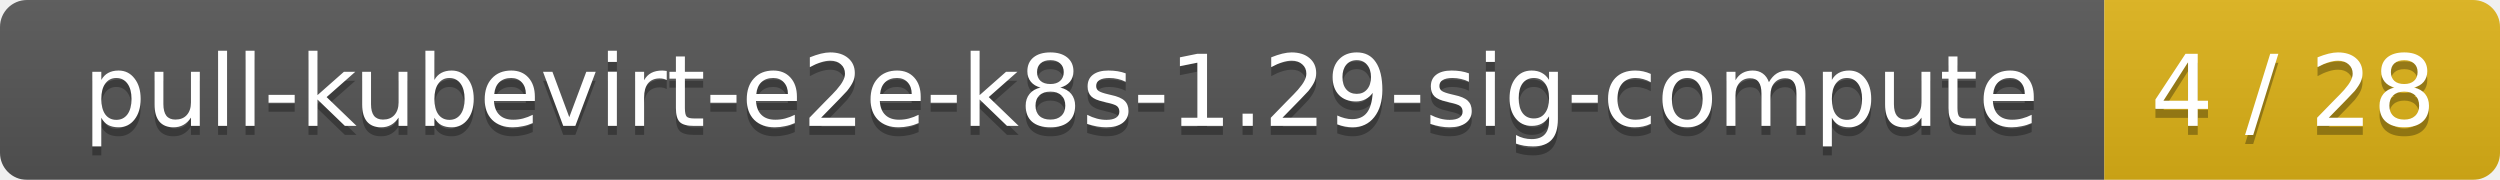
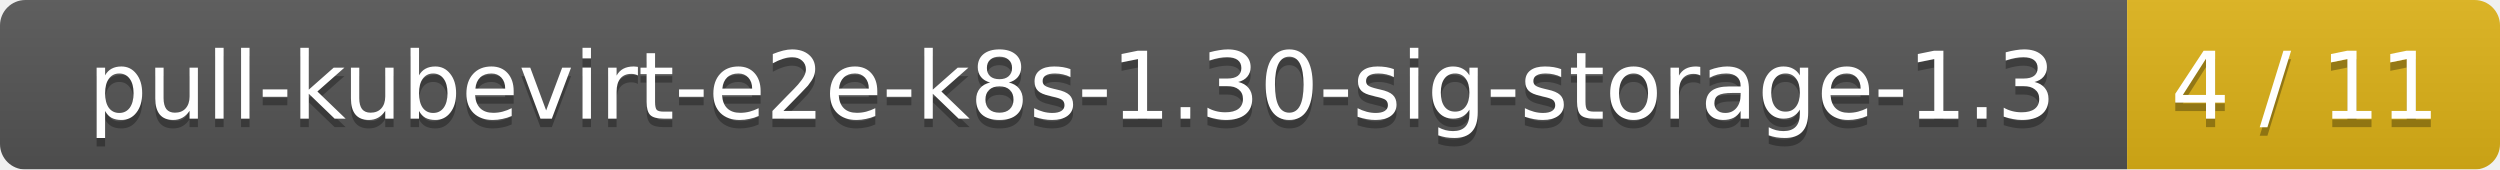
- <svg xmlns="http://www.w3.org/2000/svg" width="278" height="20">
+ <svg xmlns="http://www.w3.org/2000/svg" width="295" height="20">
  <linearGradient id="smooth" x2="0" y2="100%">
    <stop offset="0" stop-color="#bbb" stop-opacity=".1" />
    <stop offset="1" stop-opacity=".1" />
  </linearGradient>
  <mask id="round">
-     <rect width="278" height="20" rx="3" fill="#fff" />
+     <rect width="295" height="20" rx="3" fill="#fff" />
  </mask>
  <g mask="url(#round)">
-     <rect width="234" height="20" fill="#555" />
-     <rect x="234" width="44" height="20" fill="#dfb317" />
-     <rect width="278" height="20" fill="url(#smooth)" />
+     <rect width="251" height="20" fill="#555" />
+     <rect x="251" width="44" height="20" fill="#dfb317" />
+     <rect width="295" height="20" fill="url(#smooth)" />
  </g>
  <g fill="#fff" text-anchor="middle" font-family="DejaVu Sans,Verdana,Geneva,sans-serif" font-size="11">
-     <text x="118" y="15" fill="#010101" fill-opacity=".3">pull-kubevirt-e2e-k8s-1.29-sig-compute</text>
-     <text x="118" y="14">pull-kubevirt-e2e-k8s-1.29-sig-compute</text>
-     <text x="255" y="15" fill="#010101" fill-opacity=".3">4 / 28</text>
-     <text x="255" y="14">4 / 28</text>
+     <text x="126.5" y="15" fill="#010101" fill-opacity=".3">pull-kubevirt-e2e-k8s-1.30-sig-storage-1.3</text>
+     <text x="126.5" y="14">pull-kubevirt-e2e-k8s-1.30-sig-storage-1.3</text>
+     <text x="272" y="15" fill="#010101" fill-opacity=".3">4 / 11</text>
+     <text x="272" y="14">4 / 11</text>
  </g>
</svg>
